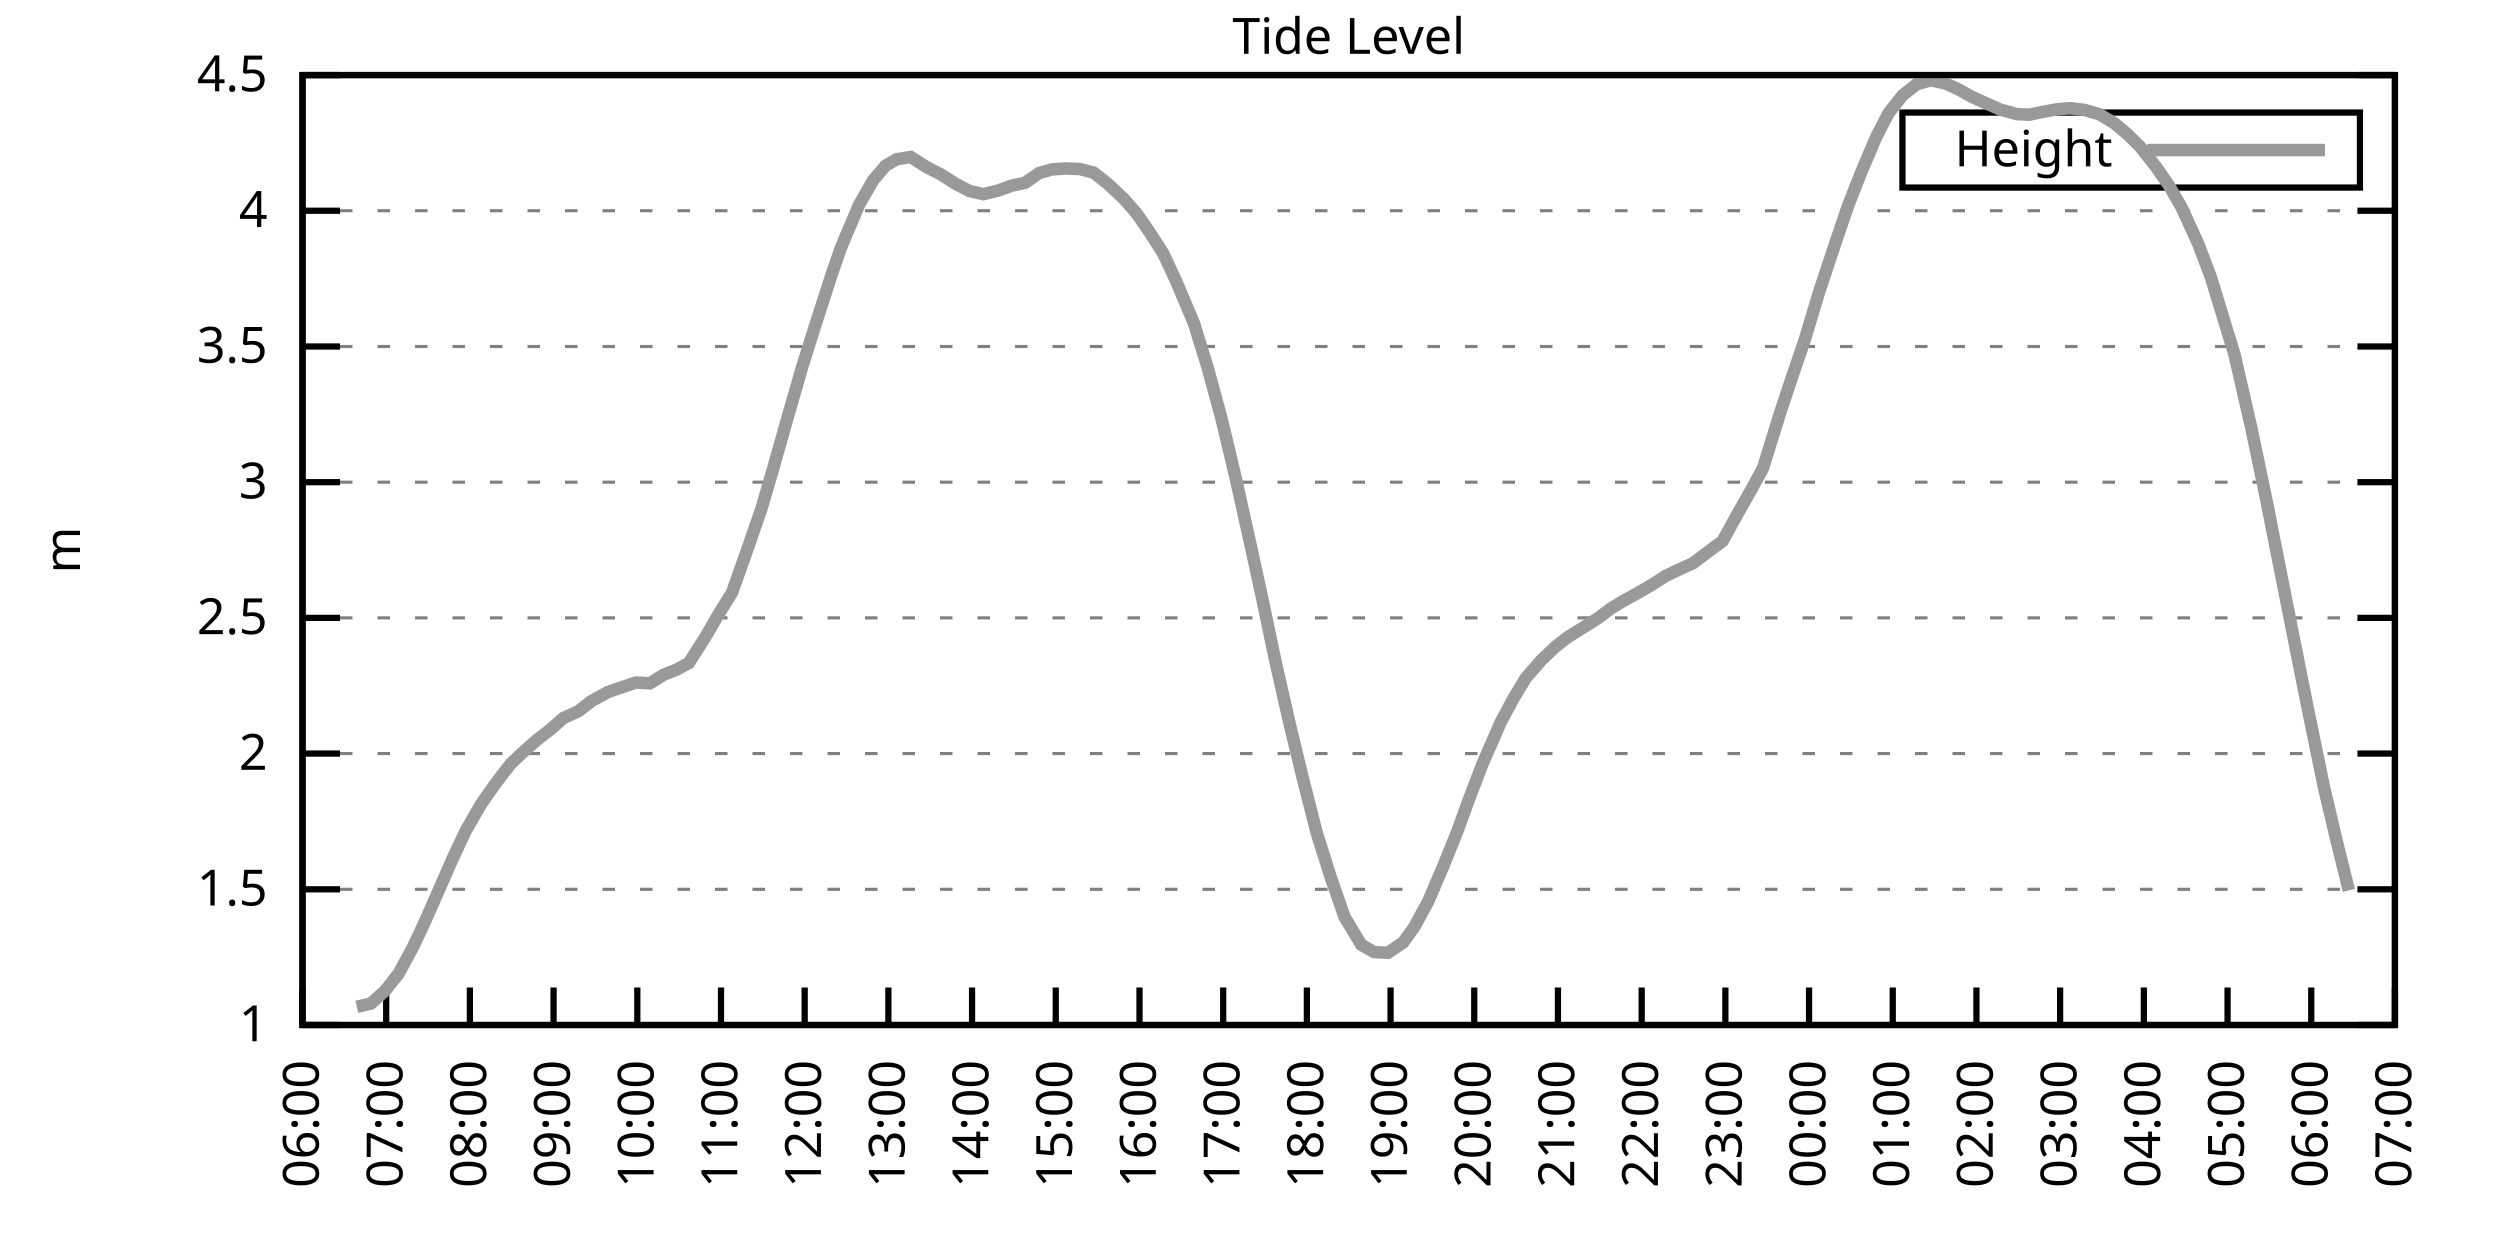
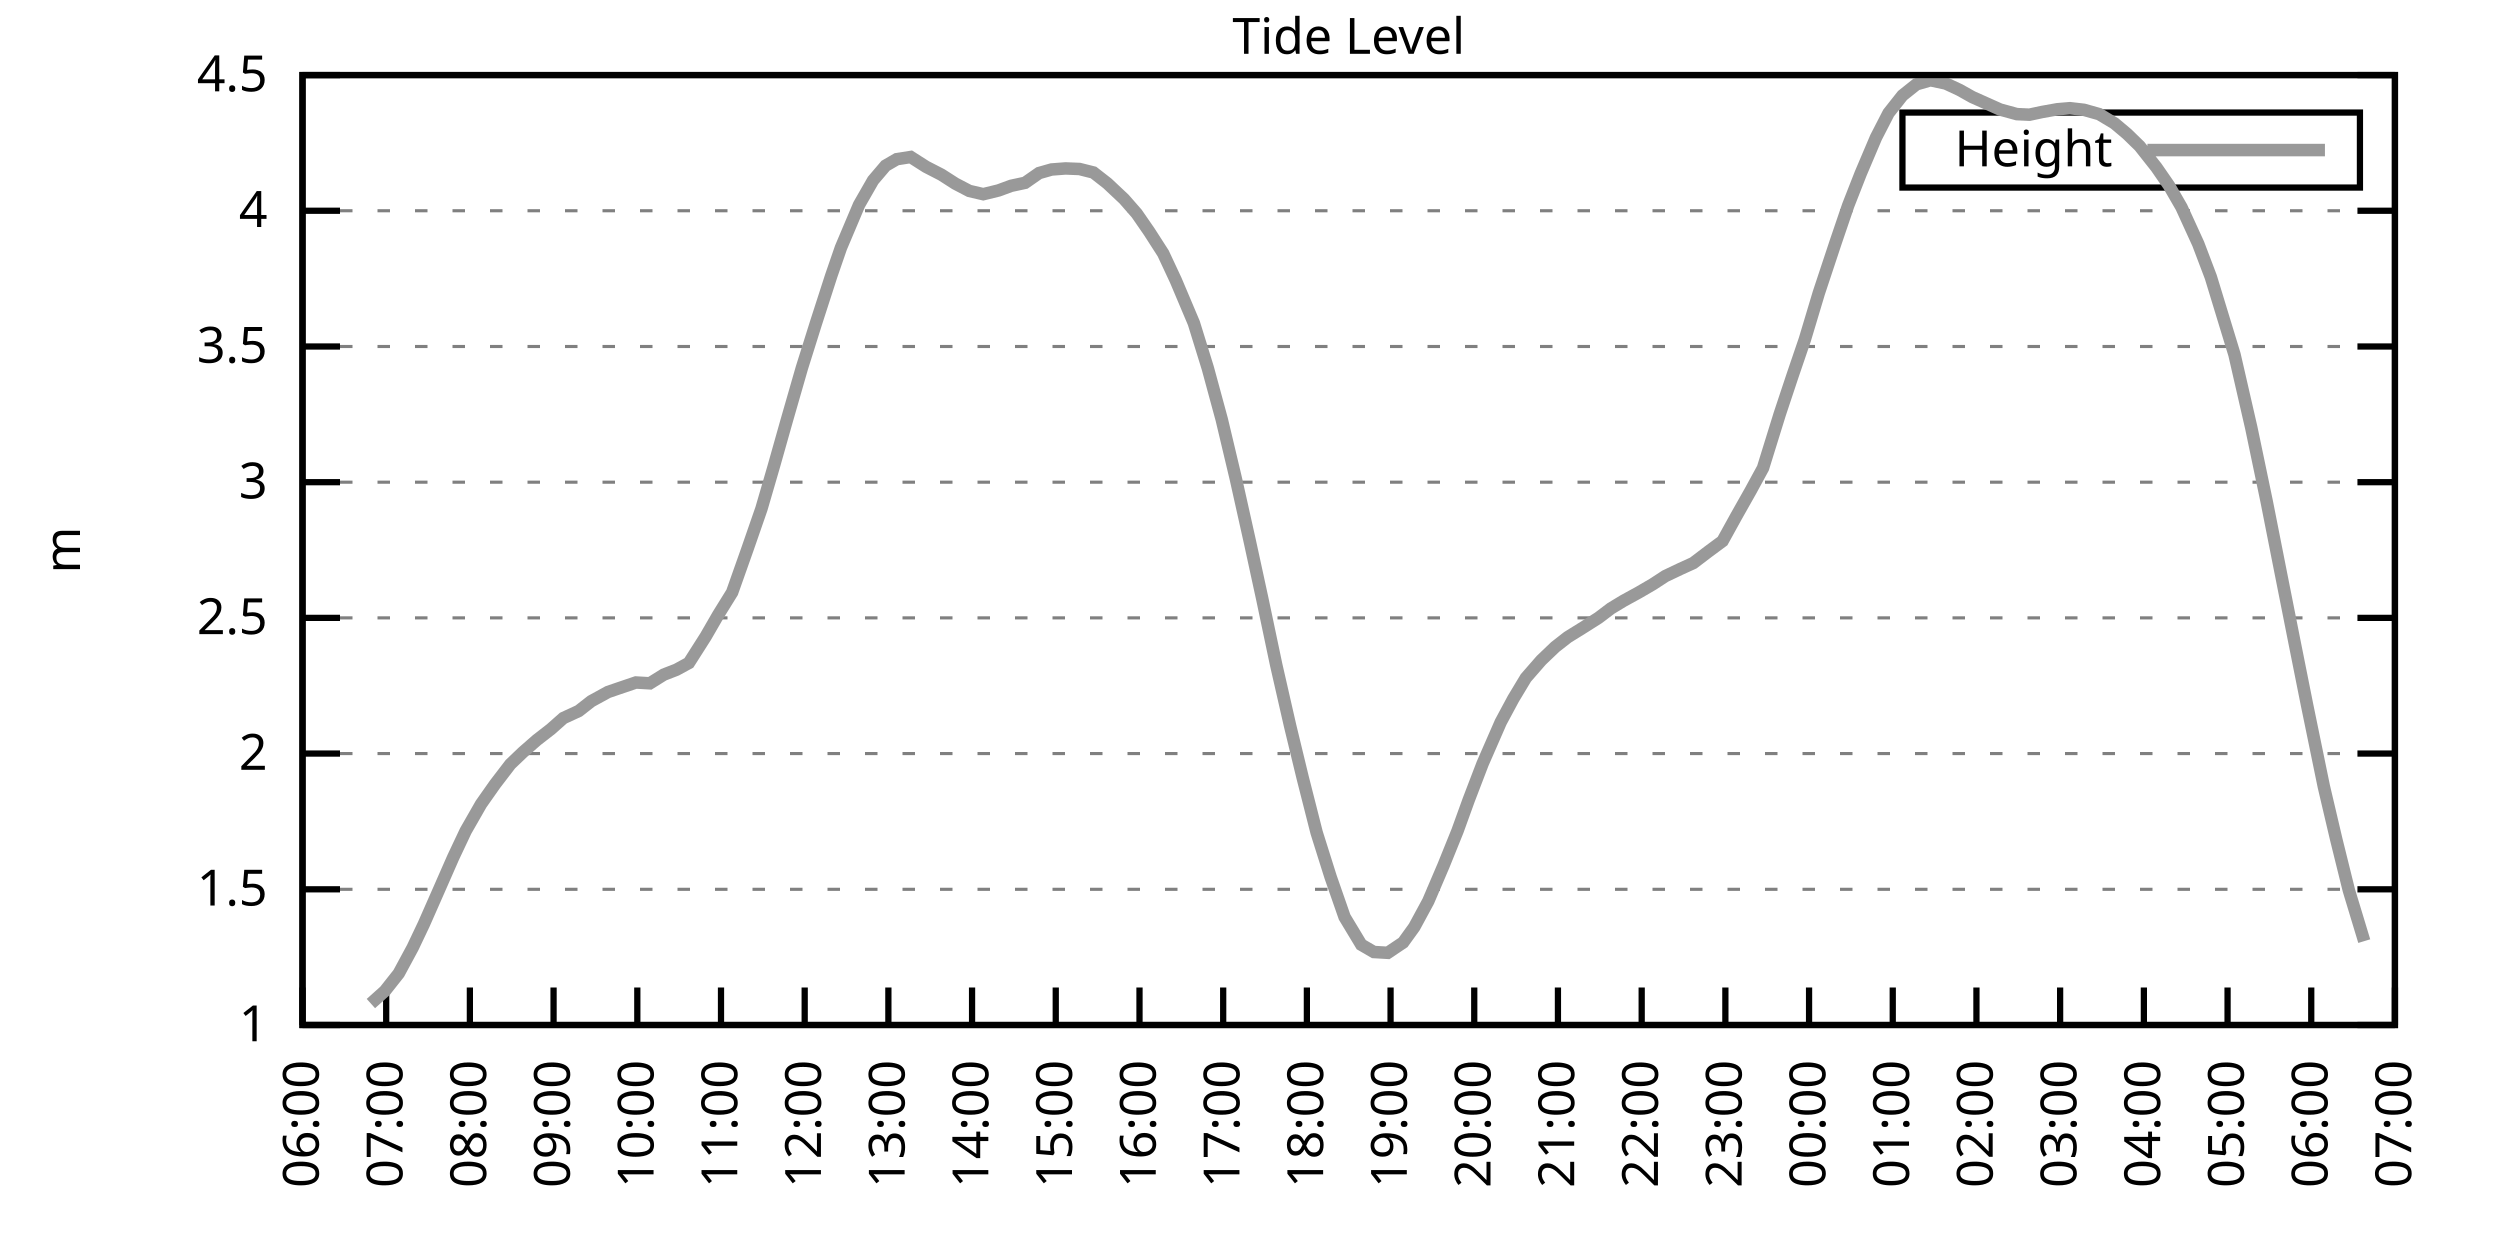
<svg xmlns="http://www.w3.org/2000/svg" xmlns:xlink="http://www.w3.org/1999/xlink" width="400" height="200" viewBox="0 0 400 200">
  <g id="gnuplot_canvas">
    <rect x="0" y="0" width="400" height="200" fill="none" />
    <defs>
      <circle id="gpDot" r="0.5" stroke-width="0.5" stroke="currentColor" />
      <path id="gpPt0" stroke-width="0.333" stroke="currentColor" d="M-1,0 h2 M0,-1 v2" />
      <path id="gpPt1" stroke-width="0.333" stroke="currentColor" d="M-1,-1 L1,1 M1,-1 L-1,1" />
      <path id="gpPt2" stroke-width="0.333" stroke="currentColor" d="M-1,0 L1,0 M0,-1 L0,1 M-1,-1 L1,1 M-1,1 L1,-1" />
      <rect id="gpPt3" stroke-width="0.333" stroke="currentColor" x="-1" y="-1" width="2" height="2" />
      <rect id="gpPt4" stroke-width="0.333" stroke="currentColor" fill="currentColor" x="-1" y="-1" width="2" height="2" />
      <circle id="gpPt5" stroke-width="0.333" stroke="currentColor" cx="0" cy="0" r="1" />
      <use xlink:href="#gpPt5" id="gpPt6" fill="currentColor" stroke="none" />
      <path id="gpPt7" stroke-width="0.333" stroke="currentColor" d="M0,-1.33 L-1.33,0.67 L1.33,0.67 z" />
      <use xlink:href="#gpPt7" id="gpPt8" fill="currentColor" stroke="none" />
      <use xlink:href="#gpPt7" id="gpPt9" stroke="currentColor" transform="rotate(180)" />
      <use xlink:href="#gpPt9" id="gpPt10" fill="currentColor" stroke="none" />
      <use xlink:href="#gpPt3" id="gpPt11" stroke="currentColor" transform="rotate(45)" />
      <use xlink:href="#gpPt11" id="gpPt12" fill="currentColor" stroke="none" />
      <path id="gpPt13" stroke-width="0.333" stroke="currentColor" d="M0,1.330 L1.265,0.411 L0.782,-1.067 L-0.782,-1.076 L-1.265,0.411 z" />
      <use xlink:href="#gpPt13" id="gpPt14" fill="currentColor" stroke="none" />
      <filter id="textbox" filterUnits="objectBoundingBox" x="0" y="0" height="1" width="1">
        <feFlood flood-color="white" flood-opacity="1" result="bgnd" />
        <feComposite in="SourceGraphic" in2="bgnd" operator="atop" />
      </filter>
      <filter id="greybox" filterUnits="objectBoundingBox" x="0" y="0" height="1" width="1">
        <feFlood flood-color="lightgrey" flood-opacity="1" result="grey" />
        <feComposite in="SourceGraphic" in2="grey" operator="atop" />
      </filter>
    </defs>
    <g fill="none" color="white" stroke="currentColor" stroke-width="1.00" stroke-linecap="butt" stroke-linejoin="miter">
</g>
    <g fill="none" color="black" stroke="currentColor" stroke-width="1.00" stroke-linecap="butt" stroke-linejoin="miter">
      <g stroke="none" shape-rendering="crispEdges">
        <polygon fill="rgb(255, 255, 255)" points="48.40,164.00 383.18,164.00 383.18,12.02 48.40,12.02 " />
      </g>
    </g>
    <g fill="none" color="black" stroke="currentColor" stroke-width="1.00" stroke-linecap="butt" stroke-linejoin="miter">
</g>
    <g fill="none" color="black" stroke="black" stroke-width="0.50" stroke-linecap="butt" stroke-linejoin="miter">
</g>
    <g fill="none" color="gray" stroke="currentColor" stroke-width="0.50" stroke-linecap="butt" stroke-linejoin="miter">
      <path stroke="gray" stroke-dasharray="2,4" class="gridline" d="M48.40,164.00 L383.19,164.00  " />
    </g>
    <g fill="none" color="gray" stroke="gray" stroke-width="1.00" stroke-linecap="butt" stroke-linejoin="miter">
</g>
    <g fill="none" color="black" stroke="currentColor" stroke-width="1.00" stroke-linecap="butt" stroke-linejoin="miter">
      <path stroke="black" d="M48.40,164.00 L54.40,164.00 M383.19,164.00 L377.19,164.00  " />
      <g transform="translate(42.80,166.60)" stroke="none" fill="black" font-family="Sans" font-size="8.00" text-anchor="end">
        <text>
          <tspan font-family="Sans"> 1</tspan>
        </text>
      </g>
    </g>
    <g fill="none" color="black" stroke="currentColor" stroke-width="1.00" stroke-linecap="butt" stroke-linejoin="miter">
</g>
    <g fill="none" color="black" stroke="black" stroke-width="0.50" stroke-linecap="butt" stroke-linejoin="miter">
</g>
    <g fill="none" color="gray" stroke="currentColor" stroke-width="0.50" stroke-linecap="butt" stroke-linejoin="miter">
      <path stroke="gray" stroke-dasharray="2,4" class="gridline" d="M48.40,142.29 L383.19,142.29  " />
    </g>
    <g fill="none" color="gray" stroke="gray" stroke-width="1.00" stroke-linecap="butt" stroke-linejoin="miter">
</g>
    <g fill="none" color="black" stroke="currentColor" stroke-width="1.00" stroke-linecap="butt" stroke-linejoin="miter">
      <path stroke="black" d="M48.40,142.29 L54.40,142.29 M383.19,142.29 L377.19,142.29  " />
      <g transform="translate(42.80,144.89)" stroke="none" fill="black" font-family="Sans" font-size="8.00" text-anchor="end">
        <text>
          <tspan font-family="Sans"> 1.5</tspan>
        </text>
      </g>
    </g>
    <g fill="none" color="black" stroke="currentColor" stroke-width="1.00" stroke-linecap="butt" stroke-linejoin="miter">
</g>
    <g fill="none" color="black" stroke="black" stroke-width="0.50" stroke-linecap="butt" stroke-linejoin="miter">
</g>
    <g fill="none" color="gray" stroke="currentColor" stroke-width="0.50" stroke-linecap="butt" stroke-linejoin="miter">
      <path stroke="gray" stroke-dasharray="2,4" class="gridline" d="M48.40,120.57 L383.19,120.57  " />
    </g>
    <g fill="none" color="gray" stroke="gray" stroke-width="1.00" stroke-linecap="butt" stroke-linejoin="miter">
</g>
    <g fill="none" color="black" stroke="currentColor" stroke-width="1.00" stroke-linecap="butt" stroke-linejoin="miter">
      <path stroke="black" d="M48.40,120.57 L54.40,120.57 M383.19,120.57 L377.19,120.57  " />
      <g transform="translate(42.80,123.17)" stroke="none" fill="black" font-family="Sans" font-size="8.00" text-anchor="end">
        <text>
          <tspan font-family="Sans"> 2</tspan>
        </text>
      </g>
    </g>
    <g fill="none" color="black" stroke="currentColor" stroke-width="1.00" stroke-linecap="butt" stroke-linejoin="miter">
</g>
    <g fill="none" color="black" stroke="black" stroke-width="0.50" stroke-linecap="butt" stroke-linejoin="miter">
</g>
    <g fill="none" color="gray" stroke="currentColor" stroke-width="0.50" stroke-linecap="butt" stroke-linejoin="miter">
      <path stroke="gray" stroke-dasharray="2,4" class="gridline" d="M48.40,98.86 L383.19,98.86  " />
    </g>
    <g fill="none" color="gray" stroke="gray" stroke-width="1.00" stroke-linecap="butt" stroke-linejoin="miter">
</g>
    <g fill="none" color="black" stroke="currentColor" stroke-width="1.00" stroke-linecap="butt" stroke-linejoin="miter">
      <path stroke="black" d="M48.40,98.86 L54.40,98.86 M383.19,98.86 L377.19,98.86  " />
      <g transform="translate(42.80,101.46)" stroke="none" fill="black" font-family="Sans" font-size="8.00" text-anchor="end">
        <text>
          <tspan font-family="Sans"> 2.5</tspan>
        </text>
      </g>
    </g>
    <g fill="none" color="black" stroke="currentColor" stroke-width="1.00" stroke-linecap="butt" stroke-linejoin="miter">
</g>
    <g fill="none" color="black" stroke="black" stroke-width="0.50" stroke-linecap="butt" stroke-linejoin="miter">
</g>
    <g fill="none" color="gray" stroke="currentColor" stroke-width="0.50" stroke-linecap="butt" stroke-linejoin="miter">
      <path stroke="gray" stroke-dasharray="2,4" class="gridline" d="M48.40,77.15 L383.19,77.15  " />
    </g>
    <g fill="none" color="gray" stroke="gray" stroke-width="1.00" stroke-linecap="butt" stroke-linejoin="miter">
</g>
    <g fill="none" color="black" stroke="currentColor" stroke-width="1.00" stroke-linecap="butt" stroke-linejoin="miter">
      <path stroke="black" d="M48.40,77.15 L54.40,77.15 M383.19,77.15 L377.19,77.15  " />
      <g transform="translate(42.80,79.75)" stroke="none" fill="black" font-family="Sans" font-size="8.00" text-anchor="end">
        <text>
          <tspan font-family="Sans"> 3</tspan>
        </text>
      </g>
    </g>
    <g fill="none" color="black" stroke="currentColor" stroke-width="1.00" stroke-linecap="butt" stroke-linejoin="miter">
</g>
    <g fill="none" color="black" stroke="black" stroke-width="0.50" stroke-linecap="butt" stroke-linejoin="miter">
</g>
    <g fill="none" color="gray" stroke="currentColor" stroke-width="0.50" stroke-linecap="butt" stroke-linejoin="miter">
      <path stroke="gray" stroke-dasharray="2,4" class="gridline" d="M48.40,55.44 L383.19,55.44  " />
    </g>
    <g fill="none" color="gray" stroke="gray" stroke-width="1.00" stroke-linecap="butt" stroke-linejoin="miter">
</g>
    <g fill="none" color="black" stroke="currentColor" stroke-width="1.00" stroke-linecap="butt" stroke-linejoin="miter">
      <path stroke="black" d="M48.40,55.44 L54.40,55.44 M383.19,55.44 L377.19,55.44  " />
      <g transform="translate(42.80,58.04)" stroke="none" fill="black" font-family="Sans" font-size="8.00" text-anchor="end">
        <text>
          <tspan font-family="Sans"> 3.5</tspan>
        </text>
      </g>
    </g>
    <g fill="none" color="black" stroke="currentColor" stroke-width="1.00" stroke-linecap="butt" stroke-linejoin="miter">
</g>
    <g fill="none" color="black" stroke="black" stroke-width="0.50" stroke-linecap="butt" stroke-linejoin="miter">
</g>
    <g fill="none" color="gray" stroke="currentColor" stroke-width="0.50" stroke-linecap="butt" stroke-linejoin="miter">
      <path stroke="gray" stroke-dasharray="2,4" class="gridline" d="M48.40,33.72 L383.19,33.72  " />
    </g>
    <g fill="none" color="gray" stroke="gray" stroke-width="1.00" stroke-linecap="butt" stroke-linejoin="miter">
</g>
    <g fill="none" color="black" stroke="currentColor" stroke-width="1.00" stroke-linecap="butt" stroke-linejoin="miter">
      <path stroke="black" d="M48.40,33.72 L54.40,33.72 M383.19,33.72 L377.19,33.72  " />
      <g transform="translate(42.80,36.32)" stroke="none" fill="black" font-family="Sans" font-size="8.00" text-anchor="end">
        <text>
          <tspan font-family="Sans"> 4</tspan>
        </text>
      </g>
    </g>
    <g fill="none" color="black" stroke="currentColor" stroke-width="1.00" stroke-linecap="butt" stroke-linejoin="miter">
</g>
    <g fill="none" color="black" stroke="black" stroke-width="0.50" stroke-linecap="butt" stroke-linejoin="miter">
</g>
    <g fill="none" color="gray" stroke="currentColor" stroke-width="0.50" stroke-linecap="butt" stroke-linejoin="miter">
      <path stroke="gray" stroke-dasharray="2,4" class="gridline" d="M48.40,12.01 L383.19,12.01  " />
    </g>
    <g fill="none" color="gray" stroke="gray" stroke-width="1.00" stroke-linecap="butt" stroke-linejoin="miter">
</g>
    <g fill="none" color="black" stroke="currentColor" stroke-width="1.00" stroke-linecap="butt" stroke-linejoin="miter">
      <path stroke="black" d="M48.40,12.01 L54.40,12.01 M383.19,12.01 L377.19,12.01  " />
      <g transform="translate(42.80,14.61)" stroke="none" fill="black" font-family="Sans" font-size="8.00" text-anchor="end">
        <text>
          <tspan font-family="Sans"> 4.5</tspan>
        </text>
      </g>
    </g>
    <g fill="none" color="black" stroke="currentColor" stroke-width="1.00" stroke-linecap="butt" stroke-linejoin="miter">
      <path stroke="black" d="M48.40,164.00 L48.40,158.00  " />
      <g transform="translate(51.00,169.60) rotate(270.00)" stroke="none" fill="black" font-family="Sans" font-size="8.00" text-anchor="end">
        <text>
          <tspan font-family="Sans">06:00</tspan>
        </text>
      </g>
    </g>
    <g fill="none" color="black" stroke="currentColor" stroke-width="1.00" stroke-linecap="butt" stroke-linejoin="miter">
      <path stroke="black" d="M61.79,164.00 L61.79,158.00  " />
      <g transform="translate(64.39,169.60) rotate(270.00)" stroke="none" fill="black" font-family="Sans" font-size="8.00" text-anchor="end">
        <text>
          <tspan font-family="Sans">07:00</tspan>
        </text>
      </g>
    </g>
    <g fill="none" color="black" stroke="currentColor" stroke-width="1.00" stroke-linecap="butt" stroke-linejoin="miter">
      <path stroke="black" d="M75.18,164.00 L75.18,158.00  " />
      <g transform="translate(77.78,169.60) rotate(270.00)" stroke="none" fill="black" font-family="Sans" font-size="8.00" text-anchor="end">
        <text>
          <tspan font-family="Sans">08:00</tspan>
        </text>
      </g>
    </g>
    <g fill="none" color="black" stroke="currentColor" stroke-width="1.00" stroke-linecap="butt" stroke-linejoin="miter">
      <path stroke="black" d="M88.57,164.00 L88.57,158.00  " />
      <g transform="translate(91.17,169.60) rotate(270.00)" stroke="none" fill="black" font-family="Sans" font-size="8.00" text-anchor="end">
        <text>
          <tspan font-family="Sans">09:00</tspan>
        </text>
      </g>
    </g>
    <g fill="none" color="black" stroke="currentColor" stroke-width="1.00" stroke-linecap="butt" stroke-linejoin="miter">
      <path stroke="black" d="M101.97,164.00 L101.97,158.00  " />
      <g transform="translate(104.57,169.60) rotate(270.00)" stroke="none" fill="black" font-family="Sans" font-size="8.00" text-anchor="end">
        <text>
          <tspan font-family="Sans">10:00</tspan>
        </text>
      </g>
    </g>
    <g fill="none" color="black" stroke="currentColor" stroke-width="1.00" stroke-linecap="butt" stroke-linejoin="miter">
      <path stroke="black" d="M115.36,164.00 L115.36,158.00  " />
      <g transform="translate(117.96,169.60) rotate(270.00)" stroke="none" fill="black" font-family="Sans" font-size="8.00" text-anchor="end">
        <text>
          <tspan font-family="Sans">11:00</tspan>
        </text>
      </g>
    </g>
    <g fill="none" color="black" stroke="currentColor" stroke-width="1.00" stroke-linecap="butt" stroke-linejoin="miter">
      <path stroke="black" d="M128.75,164.00 L128.75,158.00  " />
      <g transform="translate(131.35,169.60) rotate(270.00)" stroke="none" fill="black" font-family="Sans" font-size="8.00" text-anchor="end">
        <text>
          <tspan font-family="Sans">12:00</tspan>
        </text>
      </g>
    </g>
    <g fill="none" color="black" stroke="currentColor" stroke-width="1.00" stroke-linecap="butt" stroke-linejoin="miter">
      <path stroke="black" d="M142.14,164.00 L142.14,158.00  " />
      <g transform="translate(144.74,169.60) rotate(270.00)" stroke="none" fill="black" font-family="Sans" font-size="8.00" text-anchor="end">
        <text>
          <tspan font-family="Sans">13:00</tspan>
        </text>
      </g>
    </g>
    <g fill="none" color="black" stroke="currentColor" stroke-width="1.00" stroke-linecap="butt" stroke-linejoin="miter">
      <path stroke="black" d="M155.53,164.00 L155.53,158.00  " />
      <g transform="translate(158.13,169.60) rotate(270.00)" stroke="none" fill="black" font-family="Sans" font-size="8.00" text-anchor="end">
        <text>
          <tspan font-family="Sans">14:00</tspan>
        </text>
      </g>
    </g>
    <g fill="none" color="black" stroke="currentColor" stroke-width="1.00" stroke-linecap="butt" stroke-linejoin="miter">
      <path stroke="black" d="M168.92,164.00 L168.92,158.00  " />
      <g transform="translate(171.52,169.60) rotate(270.00)" stroke="none" fill="black" font-family="Sans" font-size="8.00" text-anchor="end">
        <text>
          <tspan font-family="Sans">15:00</tspan>
        </text>
      </g>
    </g>
    <g fill="none" color="black" stroke="currentColor" stroke-width="1.00" stroke-linecap="butt" stroke-linejoin="miter">
      <path stroke="black" d="M182.32,164.00 L182.32,158.00  " />
      <g transform="translate(184.92,169.60) rotate(270.00)" stroke="none" fill="black" font-family="Sans" font-size="8.00" text-anchor="end">
        <text>
          <tspan font-family="Sans">16:00</tspan>
        </text>
      </g>
    </g>
    <g fill="none" color="black" stroke="currentColor" stroke-width="1.00" stroke-linecap="butt" stroke-linejoin="miter">
      <path stroke="black" d="M195.71,164.00 L195.71,158.00  " />
      <g transform="translate(198.31,169.60) rotate(270.00)" stroke="none" fill="black" font-family="Sans" font-size="8.00" text-anchor="end">
        <text>
          <tspan font-family="Sans">17:00</tspan>
        </text>
      </g>
    </g>
    <g fill="none" color="black" stroke="currentColor" stroke-width="1.00" stroke-linecap="butt" stroke-linejoin="miter">
      <path stroke="black" d="M209.10,164.00 L209.10,158.00  " />
      <g transform="translate(211.70,169.60) rotate(270.00)" stroke="none" fill="black" font-family="Sans" font-size="8.00" text-anchor="end">
        <text>
          <tspan font-family="Sans">18:00</tspan>
        </text>
      </g>
    </g>
    <g fill="none" color="black" stroke="currentColor" stroke-width="1.00" stroke-linecap="butt" stroke-linejoin="miter">
      <path stroke="black" d="M222.49,164.00 L222.49,158.00  " />
      <g transform="translate(225.09,169.60) rotate(270.00)" stroke="none" fill="black" font-family="Sans" font-size="8.00" text-anchor="end">
        <text>
          <tspan font-family="Sans">19:00</tspan>
        </text>
      </g>
    </g>
    <g fill="none" color="black" stroke="currentColor" stroke-width="1.00" stroke-linecap="butt" stroke-linejoin="miter">
      <path stroke="black" d="M235.88,164.00 L235.88,158.00  " />
      <g transform="translate(238.48,169.60) rotate(270.00)" stroke="none" fill="black" font-family="Sans" font-size="8.00" text-anchor="end">
        <text>
          <tspan font-family="Sans">20:00</tspan>
        </text>
      </g>
    </g>
    <g fill="none" color="black" stroke="currentColor" stroke-width="1.00" stroke-linecap="butt" stroke-linejoin="miter">
      <path stroke="black" d="M249.27,164.00 L249.27,158.00  " />
      <g transform="translate(251.87,169.60) rotate(270.00)" stroke="none" fill="black" font-family="Sans" font-size="8.00" text-anchor="end">
        <text>
          <tspan font-family="Sans">21:00</tspan>
        </text>
      </g>
    </g>
    <g fill="none" color="black" stroke="currentColor" stroke-width="1.00" stroke-linecap="butt" stroke-linejoin="miter">
      <path stroke="black" d="M262.67,164.00 L262.67,158.00  " />
      <g transform="translate(265.27,169.60) rotate(270.00)" stroke="none" fill="black" font-family="Sans" font-size="8.00" text-anchor="end">
        <text>
          <tspan font-family="Sans">22:00</tspan>
        </text>
      </g>
    </g>
    <g fill="none" color="black" stroke="currentColor" stroke-width="1.00" stroke-linecap="butt" stroke-linejoin="miter">
      <path stroke="black" d="M276.06,164.00 L276.06,158.00  " />
      <g transform="translate(278.66,169.60) rotate(270.00)" stroke="none" fill="black" font-family="Sans" font-size="8.00" text-anchor="end">
        <text>
          <tspan font-family="Sans">23:00</tspan>
        </text>
      </g>
    </g>
    <g fill="none" color="black" stroke="currentColor" stroke-width="1.00" stroke-linecap="butt" stroke-linejoin="miter">
      <path stroke="black" d="M289.45,164.00 L289.45,158.00  " />
      <g transform="translate(292.05,169.60) rotate(270.00)" stroke="none" fill="black" font-family="Sans" font-size="8.00" text-anchor="end">
        <text>
          <tspan font-family="Sans">00:00</tspan>
        </text>
      </g>
    </g>
    <g fill="none" color="black" stroke="currentColor" stroke-width="1.00" stroke-linecap="butt" stroke-linejoin="miter">
      <path stroke="black" d="M302.84,164.00 L302.84,158.00  " />
      <g transform="translate(305.44,169.60) rotate(270.00)" stroke="none" fill="black" font-family="Sans" font-size="8.00" text-anchor="end">
        <text>
          <tspan font-family="Sans">01:00</tspan>
        </text>
      </g>
    </g>
    <g fill="none" color="black" stroke="currentColor" stroke-width="1.00" stroke-linecap="butt" stroke-linejoin="miter">
      <path stroke="black" d="M316.23,164.00 L316.23,158.00  " />
      <g transform="translate(318.83,169.60) rotate(270.00)" stroke="none" fill="black" font-family="Sans" font-size="8.00" text-anchor="end">
        <text>
          <tspan font-family="Sans">02:00</tspan>
        </text>
      </g>
    </g>
    <g fill="none" color="black" stroke="currentColor" stroke-width="1.00" stroke-linecap="butt" stroke-linejoin="miter">
      <path stroke="black" d="M329.62,164.00 L329.62,158.00  " />
      <g transform="translate(332.22,169.60) rotate(270.00)" stroke="none" fill="black" font-family="Sans" font-size="8.00" text-anchor="end">
        <text>
          <tspan font-family="Sans">03:00</tspan>
        </text>
      </g>
    </g>
    <g fill="none" color="black" stroke="currentColor" stroke-width="1.00" stroke-linecap="butt" stroke-linejoin="miter">
      <path stroke="black" d="M343.02,164.00 L343.02,158.00  " />
      <g transform="translate(345.62,169.60) rotate(270.00)" stroke="none" fill="black" font-family="Sans" font-size="8.00" text-anchor="end">
        <text>
          <tspan font-family="Sans">04:00</tspan>
        </text>
      </g>
    </g>
    <g fill="none" color="black" stroke="currentColor" stroke-width="1.00" stroke-linecap="butt" stroke-linejoin="miter">
      <path stroke="black" d="M356.41,164.00 L356.41,158.00  " />
      <g transform="translate(359.01,169.60) rotate(270.00)" stroke="none" fill="black" font-family="Sans" font-size="8.00" text-anchor="end">
        <text>
          <tspan font-family="Sans">05:00</tspan>
        </text>
      </g>
    </g>
    <g fill="none" color="black" stroke="currentColor" stroke-width="1.00" stroke-linecap="butt" stroke-linejoin="miter">
      <path stroke="black" d="M369.80,164.00 L369.80,158.00  " />
      <g transform="translate(372.40,169.60) rotate(270.00)" stroke="none" fill="black" font-family="Sans" font-size="8.00" text-anchor="end">
        <text>
          <tspan font-family="Sans">06:00</tspan>
        </text>
      </g>
    </g>
    <g fill="none" color="black" stroke="currentColor" stroke-width="1.00" stroke-linecap="butt" stroke-linejoin="miter">
      <path stroke="black" d="M383.19,164.00 L383.19,158.00  " />
      <g transform="translate(385.79,169.60) rotate(270.00)" stroke="none" fill="black" font-family="Sans" font-size="8.00" text-anchor="end">
        <text>
          <tspan font-family="Sans">07:00</tspan>
        </text>
      </g>
    </g>
    <g fill="none" color="black" stroke="currentColor" stroke-width="1.00" stroke-linecap="butt" stroke-linejoin="miter">
</g>
    <g fill="none" color="black" stroke="currentColor" stroke-width="1.00" stroke-linecap="butt" stroke-linejoin="miter">
      <path stroke="black" d="M48.40,12.01 L48.40,164.00 L383.19,164.00 L383.19,12.01 L48.40,12.01 Z  " />
    </g>
    <g fill="none" color="black" stroke="currentColor" stroke-width="1.00" stroke-linecap="butt" stroke-linejoin="miter">
</g>
    <g fill="none" color="black" stroke="currentColor" stroke-width="1.00" stroke-linecap="butt" stroke-linejoin="miter">
      <path stroke="black" d="M304.39,30.01 L304.39,18.01 L377.59,18.01 L377.59,30.01 L304.39,30.01 Z  " />
    </g>
    <g id="Tide_level_plot_1">
      <g fill="none" color="white" stroke="black" stroke-width="2.00" stroke-linecap="butt" stroke-linejoin="miter">
</g>
      <g fill="none" color="black" stroke="currentColor" stroke-width="2.00" stroke-linecap="butt" stroke-linejoin="miter">
        <g transform="translate(337.99,26.61)" stroke="none" fill="black" font-family="Sans" font-size="8.00" text-anchor="end">
          <text>
            <tspan font-family="Sans">Height</tspan>
          </text>
        </g>
      </g>
      <g fill="none" color="black" stroke="currentColor" stroke-width="2.00" stroke-linecap="butt" stroke-linejoin="miter">
-         <path stroke="rgb(153, 153, 153)" d="M343.59,24.01 L371.99,24.01 M57.10,161.09 L59.34,160.57 L61.57,158.57 L63.80,155.75 L66.03,151.62 L67.82,147.85   L70.27,142.29 L72.50,137.21 L74.51,132.95 L76.97,128.65 L79.20,125.48 L81.66,122.27 L83.66,120.36 L85.90,118.40   L88.13,116.67 L90.14,114.89 L92.59,113.76 L94.60,112.19 L97.28,110.72 L99.06,110.11 L101.74,109.20 L103.98,109.33   L106.21,107.94 L108.22,107.16 L110.22,106.07 L112.90,101.86 L114.91,98.38 L117.14,94.78 L119.60,87.83 L121.83,81.40   L123.84,74.50 L125.85,67.38 L128.30,58.87 L130.54,51.74 L132.99,44.15 L134.55,39.63 L137.45,32.77 L139.69,28.86   L141.69,26.51 L143.48,25.47 L145.71,25.12 L148.17,26.69 L150.62,27.95 L152.85,29.38 L155.09,30.55 L157.32,31.07   L159.77,30.47 L161.78,29.73 L164.01,29.25 L166.25,27.69 L168.25,27.12 L170.49,26.95 L172.72,27.04 L174.95,27.60   L177.18,29.34 L179.86,31.86 L181.87,34.16 L183.88,37.07 L186.11,40.54 L188.12,44.84 L191.02,51.70 L193.25,58.91   L195.48,67.12 L197.72,76.54 L199.95,86.53 L201.96,95.78 L204.19,106.37 L206.42,116.14 L208.43,124.44 L210.66,133.21   L212.89,140.29 L215.13,146.72 L217.80,151.15 L219.81,152.32 L222.04,152.45 L224.50,150.80 L226.29,148.32 L228.52,144.20   L230.97,138.47 L233.20,132.95 L234.99,128.00 L237.22,122.18 L240.12,115.54 L242.13,111.80 L244.14,108.46 L246.60,105.64   L248.83,103.51 L250.84,101.94 L253.07,100.56 L255.75,98.86 L257.76,97.34 L259.76,96.13 L262.22,94.78 L264.45,93.48   L266.46,92.17 L268.92,91.00 L270.92,90.09 L273.38,88.22 L275.61,86.57 L277.84,82.53 L280.07,78.58 L282.08,74.89   L284.76,66.25 L286.77,60.21 L288.78,54.31 L291.01,46.88 L293.69,38.80 L295.70,32.90 L297.71,27.77 L300.16,22.00   L302.17,18.09 L304.40,15.27 L306.63,13.49 L308.87,12.84 L311.32,13.36 L313.55,14.40 L315.56,15.53 L320.03,17.53   L322.70,18.26 L324.71,18.35 L326.72,17.92 L329.18,17.48 L331.19,17.31 L333.42,17.57 L335.87,18.26 L338.33,19.74   L340.34,21.43 L342.35,23.39 L345.02,26.77 L347.03,29.68 L349.04,33.16 L351.72,39.02 L353.73,44.32 L357.52,56.74   L360.20,68.42 L362.66,80.19 L364.89,91.48 L367.12,102.73 L369.13,112.80 L371.81,125.83 L373.82,134.38 L375.82,142.46    " />
+         <path stroke="rgb(153, 153, 153)" d="M343.59,24.01 L371.99,24.01 M59.34,160.57 L61.57,158.57 L63.80,155.75 L66.03,151.62 L67.82,147.85 L70.27,142.29   L72.50,137.21 L74.51,132.95 L76.97,128.65 L79.20,125.48 L81.66,122.27 L83.66,120.36 L85.90,118.40 L88.13,116.67   L90.14,114.89 L92.59,113.76 L94.60,112.19 L97.28,110.72 L99.06,110.11 L101.74,109.20 L103.98,109.33 L106.21,107.94   L108.22,107.16 L110.22,106.07 L112.90,101.86 L114.91,98.38 L117.14,94.78 L119.60,87.83 L121.83,81.40 L123.84,74.50   L125.85,67.38 L128.30,58.87 L130.54,51.74 L132.99,44.15 L134.55,39.63 L137.45,32.77 L139.69,28.86 L141.69,26.51   L143.48,25.47 L145.71,25.12 L148.17,26.69 L150.62,27.95 L152.85,29.38 L155.09,30.55 L157.32,31.07 L159.77,30.47   L161.78,29.73 L164.01,29.25 L166.25,27.69 L168.25,27.12 L170.49,26.95 L172.72,27.04 L174.95,27.60 L177.18,29.34   L179.86,31.86 L181.87,34.16 L183.88,37.07 L186.11,40.54 L188.12,44.84 L191.02,51.70 L193.25,58.91 L195.48,67.12   L197.72,76.54 L199.95,86.53 L201.96,95.78 L204.19,106.37 L206.42,116.14 L208.43,124.44 L210.66,133.21 L212.89,140.29   L215.13,146.72 L217.80,151.15 L219.81,152.32 L222.04,152.45 L224.50,150.80 L226.29,148.32 L228.52,144.20 L230.97,138.47   L233.20,132.95 L234.99,128.00 L237.22,122.18 L240.12,115.54 L242.13,111.80 L244.14,108.46 L246.60,105.64 L248.83,103.51   L250.84,101.94 L253.07,100.56 L255.75,98.86 L257.76,97.34 L259.76,96.13 L262.22,94.78 L264.45,93.48 L266.46,92.17   L268.92,91.00 L270.92,90.09 L273.38,88.22 L275.61,86.57 L277.84,82.53 L280.07,78.58 L282.08,74.89 L284.76,66.25   L286.77,60.21 L288.78,54.31 L291.01,46.88 L293.69,38.80 L295.70,32.90 L297.71,27.77 L300.16,22.00 L302.17,18.09   L304.40,15.27 L306.63,13.49 L308.87,12.84 L311.32,13.36 L313.55,14.40 L315.56,15.53 L320.03,17.53 L322.70,18.26   L324.71,18.35 L326.72,17.92 L329.18,17.48 L331.19,17.31 L333.42,17.57 L335.87,18.26 L338.33,19.74 L340.34,21.43   L342.35,23.39 L345.02,26.77 L347.03,29.68 L349.04,33.16 L351.72,39.02 L353.73,44.32 L357.52,56.74 L360.20,68.42   L362.66,80.19 L364.89,91.48 L367.12,102.73 L369.13,112.80 L371.81,125.83 L373.82,134.38 L375.82,142.46 L378.28,150.58    " />
      </g>
    </g>
    <g fill="none" color="black" stroke="currentColor" stroke-width="2.00" stroke-linecap="butt" stroke-linejoin="miter">
</g>
    <g fill="none" color="black" stroke="black" stroke-width="1.00" stroke-linecap="butt" stroke-linejoin="miter">
</g>
    <g fill="none" color="black" stroke="currentColor" stroke-width="1.00" stroke-linecap="butt" stroke-linejoin="miter">
      <path stroke="black" d="M48.40,12.01 L48.40,164.00 L383.19,164.00 L383.19,12.01 L48.40,12.01 Z  " />
      <g transform="translate(12.80,88.01) rotate(270.00)" stroke="none" fill="black" font-family="Sans" font-size="8.00" text-anchor="middle">
        <text>
          <tspan font-family="Sans">m</tspan>
        </text>
      </g>
    </g>
    <g fill="none" color="black" stroke="currentColor" stroke-width="1.00" stroke-linecap="butt" stroke-linejoin="miter">
</g>
    <g fill="none" color="black" stroke="currentColor" stroke-width="1.00" stroke-linecap="butt" stroke-linejoin="miter">
      <g transform="translate(215.79,8.61)" stroke="none" fill="black" font-family="Sans" font-size="8.00" text-anchor="middle">
        <text>
          <tspan font-family="Sans">Tide Level</tspan>
        </text>
      </g>
    </g>
    <g fill="none" color="black" stroke="currentColor" stroke-width="1.00" stroke-linecap="butt" stroke-linejoin="miter">
</g>
  </g>
</svg>
